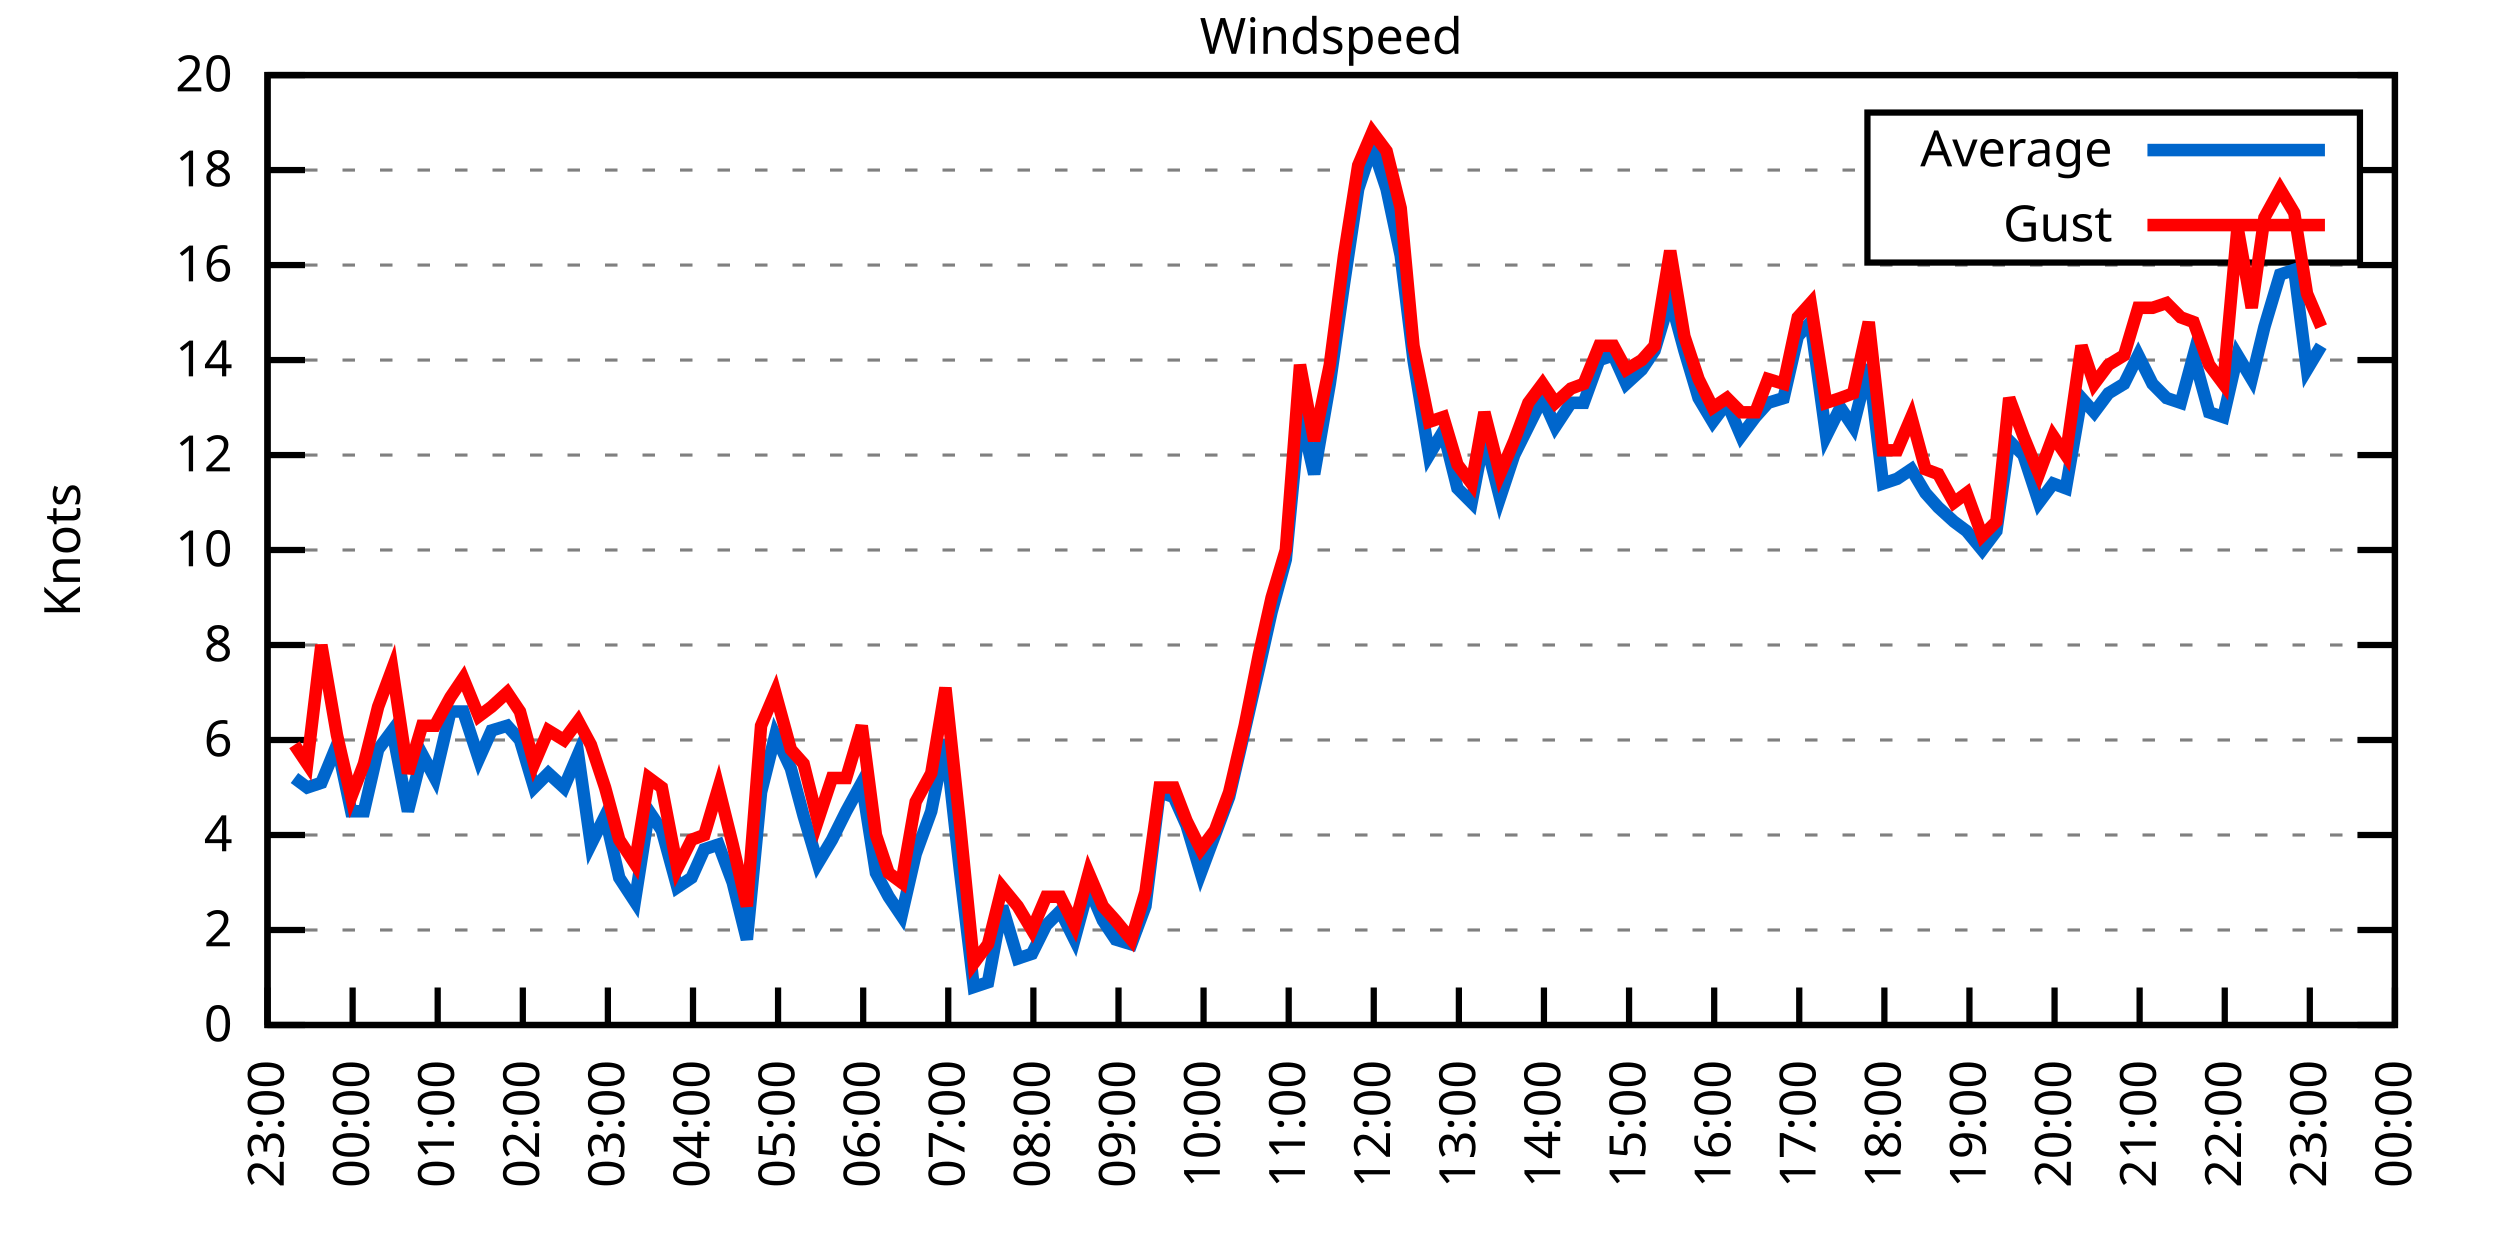
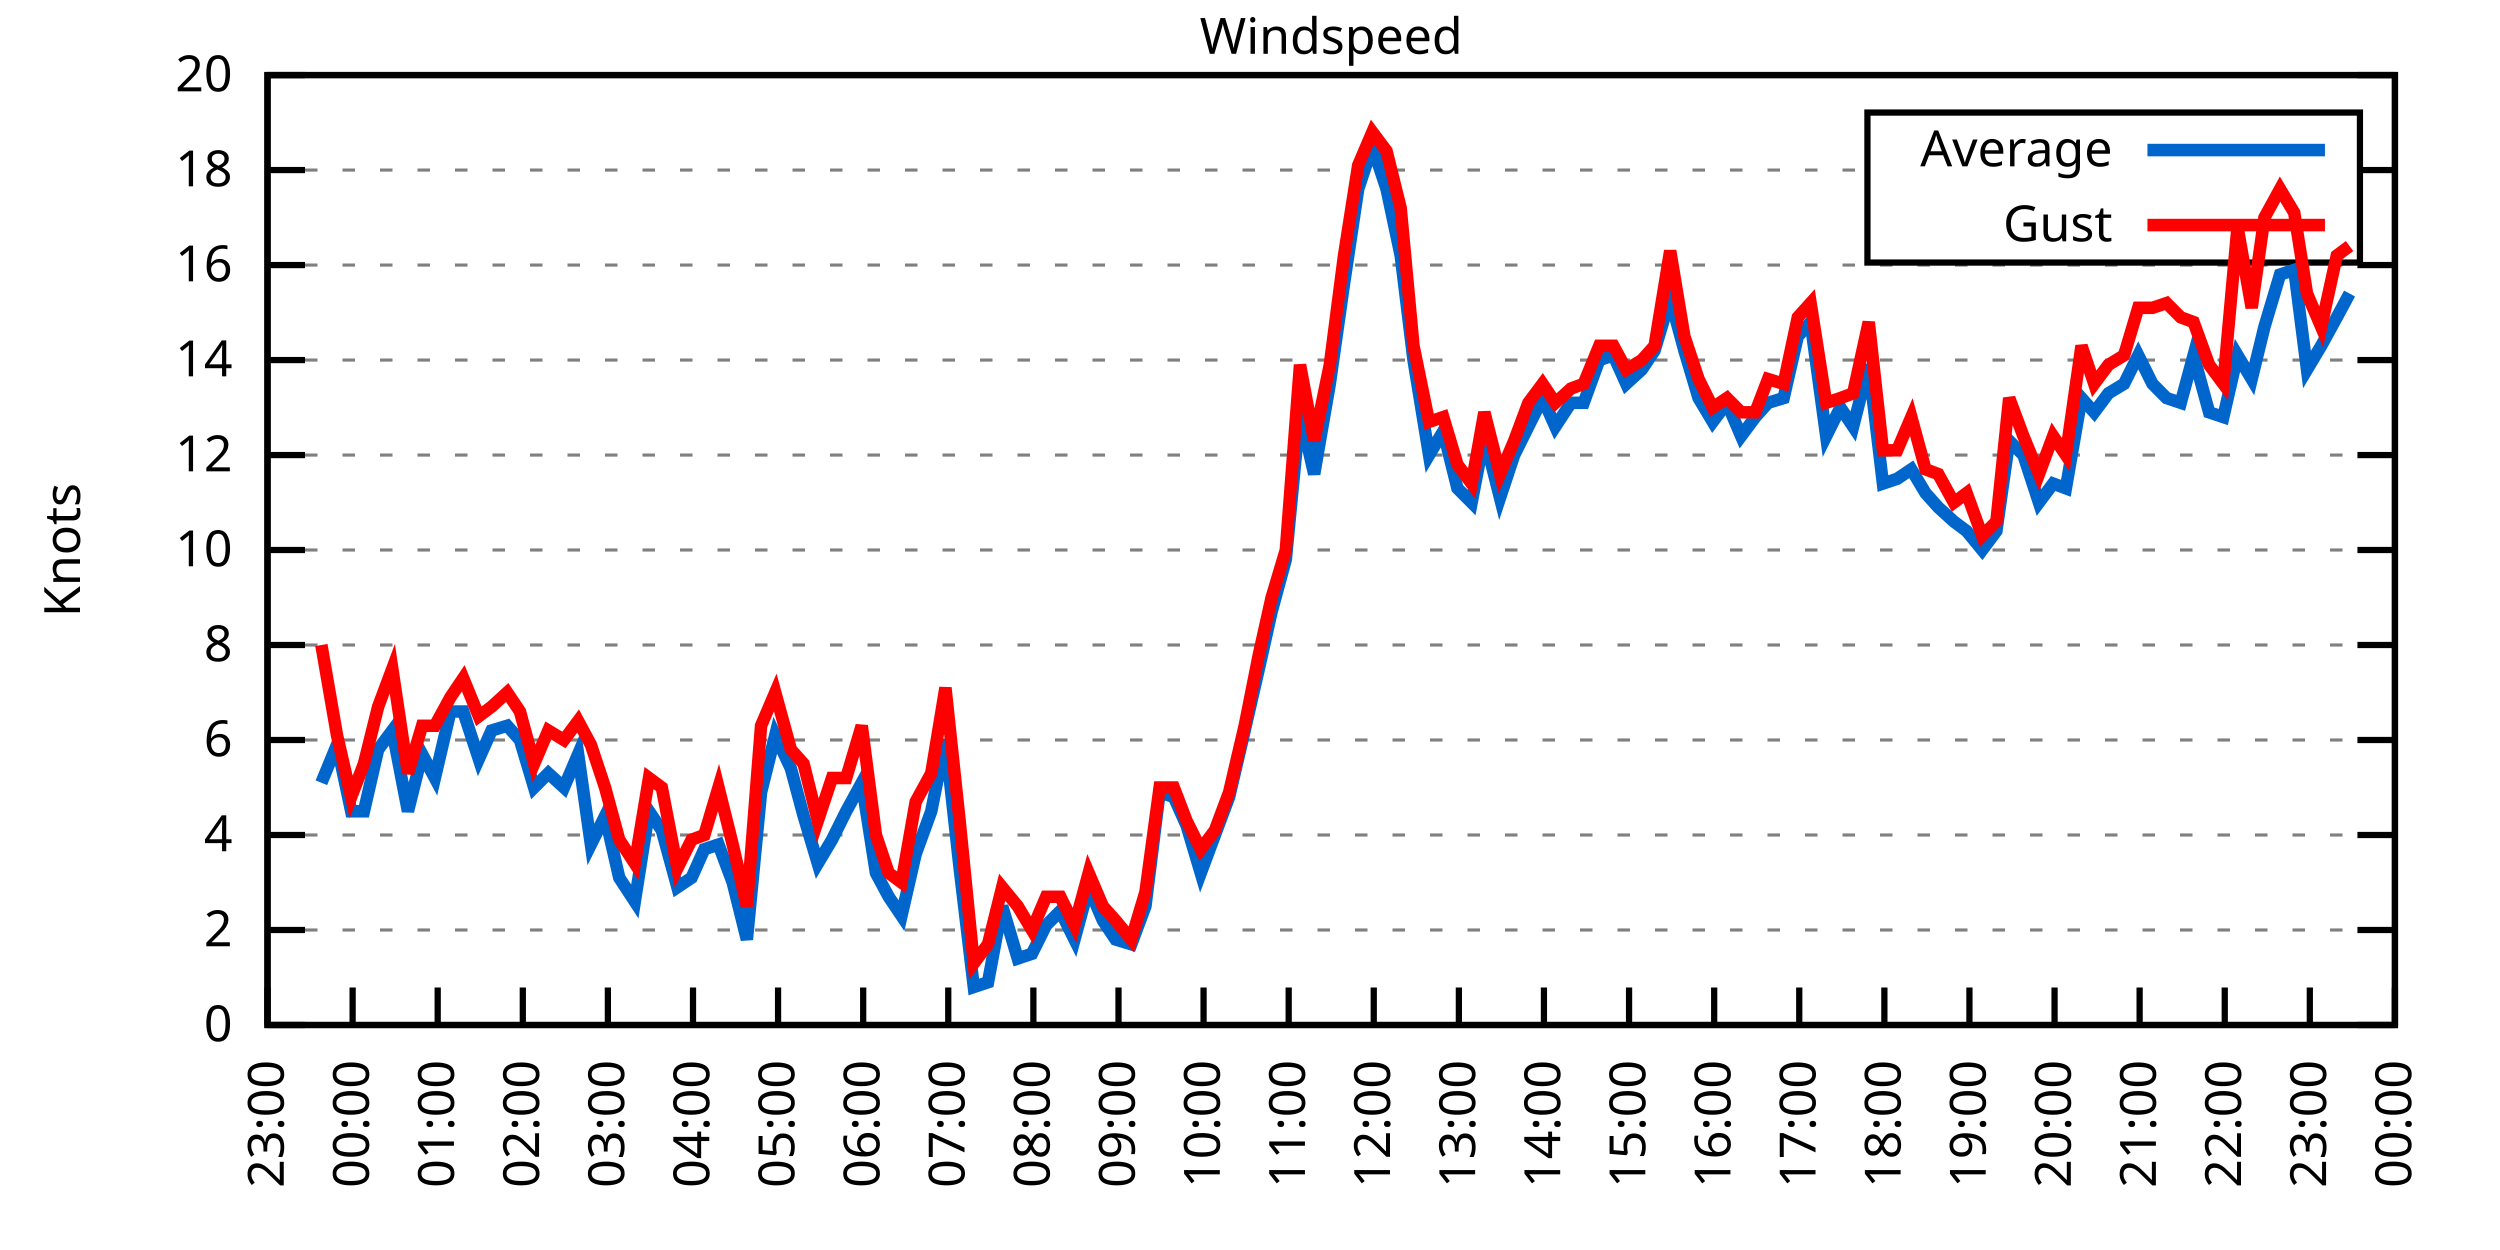
<svg xmlns="http://www.w3.org/2000/svg" xmlns:xlink="http://www.w3.org/1999/xlink" width="400" height="200" viewBox="0 0 400 200">
  <g id="gnuplot_canvas">
    <rect x="0" y="0" width="400" height="200" fill="none" />
    <defs>
      <circle id="gpDot" r="0.5" stroke-width="0.5" stroke="currentColor" />
      <path id="gpPt0" stroke-width="0.333" stroke="currentColor" d="M-1,0 h2 M0,-1 v2" />
      <path id="gpPt1" stroke-width="0.333" stroke="currentColor" d="M-1,-1 L1,1 M1,-1 L-1,1" />
      <path id="gpPt2" stroke-width="0.333" stroke="currentColor" d="M-1,0 L1,0 M0,-1 L0,1 M-1,-1 L1,1 M-1,1 L1,-1" />
      <rect id="gpPt3" stroke-width="0.333" stroke="currentColor" x="-1" y="-1" width="2" height="2" />
      <rect id="gpPt4" stroke-width="0.333" stroke="currentColor" fill="currentColor" x="-1" y="-1" width="2" height="2" />
      <circle id="gpPt5" stroke-width="0.333" stroke="currentColor" cx="0" cy="0" r="1" />
      <use xlink:href="#gpPt5" id="gpPt6" fill="currentColor" stroke="none" />
      <path id="gpPt7" stroke-width="0.333" stroke="currentColor" d="M0,-1.33 L-1.33,0.67 L1.33,0.67 z" />
      <use xlink:href="#gpPt7" id="gpPt8" fill="currentColor" stroke="none" />
      <use xlink:href="#gpPt7" id="gpPt9" stroke="currentColor" transform="rotate(180)" />
      <use xlink:href="#gpPt9" id="gpPt10" fill="currentColor" stroke="none" />
      <use xlink:href="#gpPt3" id="gpPt11" stroke="currentColor" transform="rotate(45)" />
      <use xlink:href="#gpPt11" id="gpPt12" fill="currentColor" stroke="none" />
      <path id="gpPt13" stroke-width="0.333" stroke="currentColor" d="M0,1.330 L1.265,0.411 L0.782,-1.067 L-0.782,-1.076 L-1.265,0.411 z" />
      <use xlink:href="#gpPt13" id="gpPt14" fill="currentColor" stroke="none" />
      <filter id="textbox" filterUnits="objectBoundingBox" x="0" y="0" height="1" width="1">
        <feFlood flood-color="white" flood-opacity="1" result="bgnd" />
        <feComposite in="SourceGraphic" in2="bgnd" operator="atop" />
      </filter>
      <filter id="greybox" filterUnits="objectBoundingBox" x="0" y="0" height="1" width="1">
        <feFlood flood-color="lightgrey" flood-opacity="1" result="grey" />
        <feComposite in="SourceGraphic" in2="grey" operator="atop" />
      </filter>
    </defs>
    <g fill="none" color="white" stroke="currentColor" stroke-width="1.00" stroke-linecap="butt" stroke-linejoin="miter">
</g>
    <g fill="none" color="black" stroke="currentColor" stroke-width="1.00" stroke-linecap="butt" stroke-linejoin="miter">
      <g stroke="none" shape-rendering="crispEdges">
        <polygon fill="rgb(255, 255, 255)" points="42.80,164.00 383.18,164.00 383.18,12.02 42.80,12.02 " />
      </g>
    </g>
    <g fill="none" color="black" stroke="currentColor" stroke-width="1.00" stroke-linecap="butt" stroke-linejoin="miter">
</g>
    <g fill="none" color="black" stroke="black" stroke-width="0.50" stroke-linecap="butt" stroke-linejoin="miter">
</g>
    <g fill="none" color="gray" stroke="currentColor" stroke-width="0.50" stroke-linecap="butt" stroke-linejoin="miter">
      <path stroke="gray" stroke-dasharray="2,4" class="gridline" d="M42.80,164.00 L383.19,164.00  " />
    </g>
    <g fill="none" color="gray" stroke="gray" stroke-width="1.00" stroke-linecap="butt" stroke-linejoin="miter">
</g>
    <g fill="none" color="black" stroke="currentColor" stroke-width="1.00" stroke-linecap="butt" stroke-linejoin="miter">
      <path stroke="black" d="M42.80,164.00 L48.80,164.00 M383.19,164.00 L377.19,164.00  " />
      <g transform="translate(37.20,166.60)" stroke="none" fill="black" font-family="Sans" font-size="8.00" text-anchor="end">
        <text>
          <tspan font-family="Sans"> 0</tspan>
        </text>
      </g>
    </g>
    <g fill="none" color="black" stroke="currentColor" stroke-width="1.00" stroke-linecap="butt" stroke-linejoin="miter">
</g>
    <g fill="none" color="black" stroke="black" stroke-width="0.50" stroke-linecap="butt" stroke-linejoin="miter">
</g>
    <g fill="none" color="gray" stroke="currentColor" stroke-width="0.50" stroke-linecap="butt" stroke-linejoin="miter">
      <path stroke="gray" stroke-dasharray="2,4" class="gridline" d="M42.80,148.80 L383.19,148.80  " />
    </g>
    <g fill="none" color="gray" stroke="gray" stroke-width="1.00" stroke-linecap="butt" stroke-linejoin="miter">
</g>
    <g fill="none" color="black" stroke="currentColor" stroke-width="1.00" stroke-linecap="butt" stroke-linejoin="miter">
      <path stroke="black" d="M42.80,148.80 L48.80,148.80 M383.19,148.80 L377.19,148.80  " />
      <g transform="translate(37.20,151.40)" stroke="none" fill="black" font-family="Sans" font-size="8.00" text-anchor="end">
        <text>
          <tspan font-family="Sans"> 2</tspan>
        </text>
      </g>
    </g>
    <g fill="none" color="black" stroke="currentColor" stroke-width="1.00" stroke-linecap="butt" stroke-linejoin="miter">
</g>
    <g fill="none" color="black" stroke="black" stroke-width="0.50" stroke-linecap="butt" stroke-linejoin="miter">
</g>
    <g fill="none" color="gray" stroke="currentColor" stroke-width="0.50" stroke-linecap="butt" stroke-linejoin="miter">
      <path stroke="gray" stroke-dasharray="2,4" class="gridline" d="M42.80,133.60 L383.19,133.60  " />
    </g>
    <g fill="none" color="gray" stroke="gray" stroke-width="1.00" stroke-linecap="butt" stroke-linejoin="miter">
</g>
    <g fill="none" color="black" stroke="currentColor" stroke-width="1.00" stroke-linecap="butt" stroke-linejoin="miter">
      <path stroke="black" d="M42.80,133.60 L48.80,133.60 M383.19,133.60 L377.19,133.60  " />
      <g transform="translate(37.20,136.20)" stroke="none" fill="black" font-family="Sans" font-size="8.00" text-anchor="end">
        <text>
          <tspan font-family="Sans"> 4</tspan>
        </text>
      </g>
    </g>
    <g fill="none" color="black" stroke="currentColor" stroke-width="1.00" stroke-linecap="butt" stroke-linejoin="miter">
</g>
    <g fill="none" color="black" stroke="black" stroke-width="0.50" stroke-linecap="butt" stroke-linejoin="miter">
</g>
    <g fill="none" color="gray" stroke="currentColor" stroke-width="0.50" stroke-linecap="butt" stroke-linejoin="miter">
      <path stroke="gray" stroke-dasharray="2,4" class="gridline" d="M42.80,118.40 L383.19,118.40  " />
    </g>
    <g fill="none" color="gray" stroke="gray" stroke-width="1.00" stroke-linecap="butt" stroke-linejoin="miter">
</g>
    <g fill="none" color="black" stroke="currentColor" stroke-width="1.00" stroke-linecap="butt" stroke-linejoin="miter">
      <path stroke="black" d="M42.80,118.40 L48.80,118.40 M383.19,118.40 L377.19,118.40  " />
      <g transform="translate(37.20,121.00)" stroke="none" fill="black" font-family="Sans" font-size="8.00" text-anchor="end">
        <text>
          <tspan font-family="Sans"> 6</tspan>
        </text>
      </g>
    </g>
    <g fill="none" color="black" stroke="currentColor" stroke-width="1.00" stroke-linecap="butt" stroke-linejoin="miter">
</g>
    <g fill="none" color="black" stroke="black" stroke-width="0.50" stroke-linecap="butt" stroke-linejoin="miter">
</g>
    <g fill="none" color="gray" stroke="currentColor" stroke-width="0.50" stroke-linecap="butt" stroke-linejoin="miter">
      <path stroke="gray" stroke-dasharray="2,4" class="gridline" d="M42.80,103.20 L383.19,103.20  " />
    </g>
    <g fill="none" color="gray" stroke="gray" stroke-width="1.00" stroke-linecap="butt" stroke-linejoin="miter">
</g>
    <g fill="none" color="black" stroke="currentColor" stroke-width="1.00" stroke-linecap="butt" stroke-linejoin="miter">
      <path stroke="black" d="M42.80,103.20 L48.80,103.20 M383.19,103.20 L377.19,103.20  " />
      <g transform="translate(37.20,105.80)" stroke="none" fill="black" font-family="Sans" font-size="8.00" text-anchor="end">
        <text>
          <tspan font-family="Sans"> 8</tspan>
        </text>
      </g>
    </g>
    <g fill="none" color="black" stroke="currentColor" stroke-width="1.00" stroke-linecap="butt" stroke-linejoin="miter">
</g>
    <g fill="none" color="black" stroke="black" stroke-width="0.50" stroke-linecap="butt" stroke-linejoin="miter">
</g>
    <g fill="none" color="gray" stroke="currentColor" stroke-width="0.50" stroke-linecap="butt" stroke-linejoin="miter">
      <path stroke="gray" stroke-dasharray="2,4" class="gridline" d="M42.80,88.00 L383.19,88.00  " />
    </g>
    <g fill="none" color="gray" stroke="gray" stroke-width="1.00" stroke-linecap="butt" stroke-linejoin="miter">
</g>
    <g fill="none" color="black" stroke="currentColor" stroke-width="1.00" stroke-linecap="butt" stroke-linejoin="miter">
      <path stroke="black" d="M42.80,88.00 L48.80,88.00 M383.19,88.00 L377.19,88.00  " />
      <g transform="translate(37.20,90.60)" stroke="none" fill="black" font-family="Sans" font-size="8.00" text-anchor="end">
        <text>
          <tspan font-family="Sans"> 10</tspan>
        </text>
      </g>
    </g>
    <g fill="none" color="black" stroke="currentColor" stroke-width="1.00" stroke-linecap="butt" stroke-linejoin="miter">
</g>
    <g fill="none" color="black" stroke="black" stroke-width="0.50" stroke-linecap="butt" stroke-linejoin="miter">
</g>
    <g fill="none" color="gray" stroke="currentColor" stroke-width="0.50" stroke-linecap="butt" stroke-linejoin="miter">
      <path stroke="gray" stroke-dasharray="2,4" class="gridline" d="M42.80,72.81 L383.19,72.81  " />
    </g>
    <g fill="none" color="gray" stroke="gray" stroke-width="1.00" stroke-linecap="butt" stroke-linejoin="miter">
</g>
    <g fill="none" color="black" stroke="currentColor" stroke-width="1.00" stroke-linecap="butt" stroke-linejoin="miter">
      <path stroke="black" d="M42.80,72.81 L48.80,72.81 M383.19,72.81 L377.19,72.81  " />
      <g transform="translate(37.20,75.41)" stroke="none" fill="black" font-family="Sans" font-size="8.00" text-anchor="end">
        <text>
          <tspan font-family="Sans"> 12</tspan>
        </text>
      </g>
    </g>
    <g fill="none" color="black" stroke="currentColor" stroke-width="1.00" stroke-linecap="butt" stroke-linejoin="miter">
</g>
    <g fill="none" color="black" stroke="black" stroke-width="0.50" stroke-linecap="butt" stroke-linejoin="miter">
</g>
    <g fill="none" color="gray" stroke="currentColor" stroke-width="0.50" stroke-linecap="butt" stroke-linejoin="miter">
      <path stroke="gray" stroke-dasharray="2,4" class="gridline" d="M42.80,57.61 L383.19,57.61  " />
    </g>
    <g fill="none" color="gray" stroke="gray" stroke-width="1.00" stroke-linecap="butt" stroke-linejoin="miter">
</g>
    <g fill="none" color="black" stroke="currentColor" stroke-width="1.00" stroke-linecap="butt" stroke-linejoin="miter">
      <path stroke="black" d="M42.80,57.61 L48.80,57.61 M383.19,57.61 L377.19,57.61  " />
      <g transform="translate(37.20,60.21)" stroke="none" fill="black" font-family="Sans" font-size="8.00" text-anchor="end">
        <text>
          <tspan font-family="Sans"> 14</tspan>
        </text>
      </g>
    </g>
    <g fill="none" color="black" stroke="currentColor" stroke-width="1.00" stroke-linecap="butt" stroke-linejoin="miter">
</g>
    <g fill="none" color="black" stroke="black" stroke-width="0.50" stroke-linecap="butt" stroke-linejoin="miter">
</g>
    <g fill="none" color="gray" stroke="currentColor" stroke-width="0.50" stroke-linecap="butt" stroke-linejoin="miter">
      <path stroke="gray" stroke-dasharray="2,4" class="gridline" d="M42.80,42.41 L383.19,42.41  " />
    </g>
    <g fill="none" color="gray" stroke="gray" stroke-width="1.00" stroke-linecap="butt" stroke-linejoin="miter">
</g>
    <g fill="none" color="black" stroke="currentColor" stroke-width="1.00" stroke-linecap="butt" stroke-linejoin="miter">
      <path stroke="black" d="M42.80,42.41 L48.80,42.41 M383.19,42.41 L377.19,42.41  " />
      <g transform="translate(37.20,45.01)" stroke="none" fill="black" font-family="Sans" font-size="8.00" text-anchor="end">
        <text>
          <tspan font-family="Sans"> 16</tspan>
        </text>
      </g>
    </g>
    <g fill="none" color="black" stroke="currentColor" stroke-width="1.00" stroke-linecap="butt" stroke-linejoin="miter">
</g>
    <g fill="none" color="black" stroke="black" stroke-width="0.50" stroke-linecap="butt" stroke-linejoin="miter">
</g>
    <g fill="none" color="gray" stroke="currentColor" stroke-width="0.50" stroke-linecap="butt" stroke-linejoin="miter">
      <path stroke="gray" stroke-dasharray="2,4" class="gridline" d="M42.80,27.21 L298.79,27.21 M377.59,27.21 L383.19,27.21  " />
    </g>
    <g fill="none" color="gray" stroke="gray" stroke-width="1.00" stroke-linecap="butt" stroke-linejoin="miter">
</g>
    <g fill="none" color="black" stroke="currentColor" stroke-width="1.00" stroke-linecap="butt" stroke-linejoin="miter">
      <path stroke="black" d="M42.80,27.21 L48.80,27.21 M383.19,27.21 L377.19,27.21  " />
      <g transform="translate(37.20,29.81)" stroke="none" fill="black" font-family="Sans" font-size="8.00" text-anchor="end">
        <text>
          <tspan font-family="Sans"> 18</tspan>
        </text>
      </g>
    </g>
    <g fill="none" color="black" stroke="currentColor" stroke-width="1.00" stroke-linecap="butt" stroke-linejoin="miter">
</g>
    <g fill="none" color="black" stroke="black" stroke-width="0.50" stroke-linecap="butt" stroke-linejoin="miter">
</g>
    <g fill="none" color="gray" stroke="currentColor" stroke-width="0.50" stroke-linecap="butt" stroke-linejoin="miter">
      <path stroke="gray" stroke-dasharray="2,4" class="gridline" d="M42.80,12.01 L383.19,12.01  " />
    </g>
    <g fill="none" color="gray" stroke="gray" stroke-width="1.00" stroke-linecap="butt" stroke-linejoin="miter">
</g>
    <g fill="none" color="black" stroke="currentColor" stroke-width="1.00" stroke-linecap="butt" stroke-linejoin="miter">
      <path stroke="black" d="M42.80,12.01 L48.80,12.01 M383.19,12.01 L377.19,12.01  " />
      <g transform="translate(37.20,14.61)" stroke="none" fill="black" font-family="Sans" font-size="8.00" text-anchor="end">
        <text>
          <tspan font-family="Sans"> 20</tspan>
        </text>
      </g>
    </g>
    <g fill="none" color="black" stroke="currentColor" stroke-width="1.00" stroke-linecap="butt" stroke-linejoin="miter">
      <path stroke="black" d="M42.80,164.00 L42.80,158.00  " />
      <g transform="translate(45.40,169.60) rotate(270.00)" stroke="none" fill="black" font-family="Sans" font-size="8.00" text-anchor="end">
        <text>
          <tspan font-family="Sans">23:00</tspan>
        </text>
      </g>
    </g>
    <g fill="none" color="black" stroke="currentColor" stroke-width="1.00" stroke-linecap="butt" stroke-linejoin="miter">
      <path stroke="black" d="M56.42,164.00 L56.42,158.00  " />
      <g transform="translate(59.02,169.60) rotate(270.00)" stroke="none" fill="black" font-family="Sans" font-size="8.00" text-anchor="end">
        <text>
          <tspan font-family="Sans">00:00</tspan>
        </text>
      </g>
    </g>
    <g fill="none" color="black" stroke="currentColor" stroke-width="1.00" stroke-linecap="butt" stroke-linejoin="miter">
      <path stroke="black" d="M70.03,164.00 L70.03,158.00  " />
      <g transform="translate(72.63,169.60) rotate(270.00)" stroke="none" fill="black" font-family="Sans" font-size="8.00" text-anchor="end">
        <text>
          <tspan font-family="Sans">01:00</tspan>
        </text>
      </g>
    </g>
    <g fill="none" color="black" stroke="currentColor" stroke-width="1.00" stroke-linecap="butt" stroke-linejoin="miter">
      <path stroke="black" d="M83.65,164.00 L83.65,158.00  " />
      <g transform="translate(86.25,169.60) rotate(270.00)" stroke="none" fill="black" font-family="Sans" font-size="8.00" text-anchor="end">
        <text>
          <tspan font-family="Sans">02:00</tspan>
        </text>
      </g>
    </g>
    <g fill="none" color="black" stroke="currentColor" stroke-width="1.00" stroke-linecap="butt" stroke-linejoin="miter">
      <path stroke="black" d="M97.26,164.00 L97.26,158.00  " />
      <g transform="translate(99.86,169.60) rotate(270.00)" stroke="none" fill="black" font-family="Sans" font-size="8.00" text-anchor="end">
        <text>
          <tspan font-family="Sans">03:00</tspan>
        </text>
      </g>
    </g>
    <g fill="none" color="black" stroke="currentColor" stroke-width="1.00" stroke-linecap="butt" stroke-linejoin="miter">
      <path stroke="black" d="M110.88,164.00 L110.88,158.00  " />
      <g transform="translate(113.48,169.60) rotate(270.00)" stroke="none" fill="black" font-family="Sans" font-size="8.00" text-anchor="end">
        <text>
          <tspan font-family="Sans">04:00</tspan>
        </text>
      </g>
    </g>
    <g fill="none" color="black" stroke="currentColor" stroke-width="1.00" stroke-linecap="butt" stroke-linejoin="miter">
      <path stroke="black" d="M124.49,164.00 L124.49,158.00  " />
      <g transform="translate(127.09,169.60) rotate(270.00)" stroke="none" fill="black" font-family="Sans" font-size="8.00" text-anchor="end">
        <text>
          <tspan font-family="Sans">05:00</tspan>
        </text>
      </g>
    </g>
    <g fill="none" color="black" stroke="currentColor" stroke-width="1.00" stroke-linecap="butt" stroke-linejoin="miter">
      <path stroke="black" d="M138.11,164.00 L138.11,158.00  " />
      <g transform="translate(140.71,169.60) rotate(270.00)" stroke="none" fill="black" font-family="Sans" font-size="8.00" text-anchor="end">
        <text>
          <tspan font-family="Sans">06:00</tspan>
        </text>
      </g>
    </g>
    <g fill="none" color="black" stroke="currentColor" stroke-width="1.00" stroke-linecap="butt" stroke-linejoin="miter">
      <path stroke="black" d="M151.72,164.00 L151.72,158.00  " />
      <g transform="translate(154.32,169.60) rotate(270.00)" stroke="none" fill="black" font-family="Sans" font-size="8.00" text-anchor="end">
        <text>
          <tspan font-family="Sans">07:00</tspan>
        </text>
      </g>
    </g>
    <g fill="none" color="black" stroke="currentColor" stroke-width="1.00" stroke-linecap="butt" stroke-linejoin="miter">
      <path stroke="black" d="M165.34,164.00 L165.34,158.00  " />
      <g transform="translate(167.94,169.60) rotate(270.00)" stroke="none" fill="black" font-family="Sans" font-size="8.00" text-anchor="end">
        <text>
          <tspan font-family="Sans">08:00</tspan>
        </text>
      </g>
    </g>
    <g fill="none" color="black" stroke="currentColor" stroke-width="1.00" stroke-linecap="butt" stroke-linejoin="miter">
      <path stroke="black" d="M178.96,164.00 L178.96,158.00  " />
      <g transform="translate(181.56,169.60) rotate(270.00)" stroke="none" fill="black" font-family="Sans" font-size="8.00" text-anchor="end">
        <text>
          <tspan font-family="Sans">09:00</tspan>
        </text>
      </g>
    </g>
    <g fill="none" color="black" stroke="currentColor" stroke-width="1.00" stroke-linecap="butt" stroke-linejoin="miter">
      <path stroke="black" d="M192.57,164.00 L192.57,158.00  " />
      <g transform="translate(195.17,169.60) rotate(270.00)" stroke="none" fill="black" font-family="Sans" font-size="8.00" text-anchor="end">
        <text>
          <tspan font-family="Sans">10:00</tspan>
        </text>
      </g>
    </g>
    <g fill="none" color="black" stroke="currentColor" stroke-width="1.00" stroke-linecap="butt" stroke-linejoin="miter">
      <path stroke="black" d="M206.19,164.00 L206.19,158.00  " />
      <g transform="translate(208.79,169.60) rotate(270.00)" stroke="none" fill="black" font-family="Sans" font-size="8.00" text-anchor="end">
        <text>
          <tspan font-family="Sans">11:00</tspan>
        </text>
      </g>
    </g>
    <g fill="none" color="black" stroke="currentColor" stroke-width="1.00" stroke-linecap="butt" stroke-linejoin="miter">
      <path stroke="black" d="M219.80,164.00 L219.80,158.00  " />
      <g transform="translate(222.40,169.60) rotate(270.00)" stroke="none" fill="black" font-family="Sans" font-size="8.00" text-anchor="end">
        <text>
          <tspan font-family="Sans">12:00</tspan>
        </text>
      </g>
    </g>
    <g fill="none" color="black" stroke="currentColor" stroke-width="1.00" stroke-linecap="butt" stroke-linejoin="miter">
      <path stroke="black" d="M233.42,164.00 L233.42,158.00  " />
      <g transform="translate(236.02,169.60) rotate(270.00)" stroke="none" fill="black" font-family="Sans" font-size="8.00" text-anchor="end">
        <text>
          <tspan font-family="Sans">13:00</tspan>
        </text>
      </g>
    </g>
    <g fill="none" color="black" stroke="currentColor" stroke-width="1.00" stroke-linecap="butt" stroke-linejoin="miter">
      <path stroke="black" d="M247.03,164.00 L247.03,158.00  " />
      <g transform="translate(249.63,169.60) rotate(270.00)" stroke="none" fill="black" font-family="Sans" font-size="8.00" text-anchor="end">
        <text>
          <tspan font-family="Sans">14:00</tspan>
        </text>
      </g>
    </g>
    <g fill="none" color="black" stroke="currentColor" stroke-width="1.00" stroke-linecap="butt" stroke-linejoin="miter">
      <path stroke="black" d="M260.65,164.00 L260.65,158.00  " />
      <g transform="translate(263.25,169.60) rotate(270.00)" stroke="none" fill="black" font-family="Sans" font-size="8.00" text-anchor="end">
        <text>
          <tspan font-family="Sans">15:00</tspan>
        </text>
      </g>
    </g>
    <g fill="none" color="black" stroke="currentColor" stroke-width="1.00" stroke-linecap="butt" stroke-linejoin="miter">
      <path stroke="black" d="M274.27,164.00 L274.27,158.00  " />
      <g transform="translate(276.87,169.60) rotate(270.00)" stroke="none" fill="black" font-family="Sans" font-size="8.00" text-anchor="end">
        <text>
          <tspan font-family="Sans">16:00</tspan>
        </text>
      </g>
    </g>
    <g fill="none" color="black" stroke="currentColor" stroke-width="1.00" stroke-linecap="butt" stroke-linejoin="miter">
      <path stroke="black" d="M287.88,164.00 L287.88,158.00  " />
      <g transform="translate(290.48,169.60) rotate(270.00)" stroke="none" fill="black" font-family="Sans" font-size="8.00" text-anchor="end">
        <text>
          <tspan font-family="Sans">17:00</tspan>
        </text>
      </g>
    </g>
    <g fill="none" color="black" stroke="currentColor" stroke-width="1.00" stroke-linecap="butt" stroke-linejoin="miter">
      <path stroke="black" d="M301.50,164.00 L301.50,158.00  " />
      <g transform="translate(304.10,169.60) rotate(270.00)" stroke="none" fill="black" font-family="Sans" font-size="8.00" text-anchor="end">
        <text>
          <tspan font-family="Sans">18:00</tspan>
        </text>
      </g>
    </g>
    <g fill="none" color="black" stroke="currentColor" stroke-width="1.00" stroke-linecap="butt" stroke-linejoin="miter">
      <path stroke="black" d="M315.11,164.00 L315.11,158.00  " />
      <g transform="translate(317.71,169.60) rotate(270.00)" stroke="none" fill="black" font-family="Sans" font-size="8.00" text-anchor="end">
        <text>
          <tspan font-family="Sans">19:00</tspan>
        </text>
      </g>
    </g>
    <g fill="none" color="black" stroke="currentColor" stroke-width="1.00" stroke-linecap="butt" stroke-linejoin="miter">
      <path stroke="black" d="M328.73,164.00 L328.73,158.00  " />
      <g transform="translate(331.33,169.60) rotate(270.00)" stroke="none" fill="black" font-family="Sans" font-size="8.00" text-anchor="end">
        <text>
          <tspan font-family="Sans">20:00</tspan>
        </text>
      </g>
    </g>
    <g fill="none" color="black" stroke="currentColor" stroke-width="1.00" stroke-linecap="butt" stroke-linejoin="miter">
      <path stroke="black" d="M342.34,164.00 L342.34,158.00  " />
      <g transform="translate(344.94,169.60) rotate(270.00)" stroke="none" fill="black" font-family="Sans" font-size="8.00" text-anchor="end">
        <text>
          <tspan font-family="Sans">21:00</tspan>
        </text>
      </g>
    </g>
    <g fill="none" color="black" stroke="currentColor" stroke-width="1.00" stroke-linecap="butt" stroke-linejoin="miter">
      <path stroke="black" d="M355.96,164.00 L355.96,158.00  " />
      <g transform="translate(358.56,169.60) rotate(270.00)" stroke="none" fill="black" font-family="Sans" font-size="8.00" text-anchor="end">
        <text>
          <tspan font-family="Sans">22:00</tspan>
        </text>
      </g>
    </g>
    <g fill="none" color="black" stroke="currentColor" stroke-width="1.00" stroke-linecap="butt" stroke-linejoin="miter">
      <path stroke="black" d="M369.57,164.00 L369.57,158.00  " />
      <g transform="translate(372.17,169.60) rotate(270.00)" stroke="none" fill="black" font-family="Sans" font-size="8.00" text-anchor="end">
        <text>
          <tspan font-family="Sans">23:00</tspan>
        </text>
      </g>
    </g>
    <g fill="none" color="black" stroke="currentColor" stroke-width="1.00" stroke-linecap="butt" stroke-linejoin="miter">
      <path stroke="black" d="M383.19,164.00 L383.19,158.00  " />
      <g transform="translate(385.79,169.60) rotate(270.00)" stroke="none" fill="black" font-family="Sans" font-size="8.00" text-anchor="end">
        <text>
          <tspan font-family="Sans">00:00</tspan>
        </text>
      </g>
    </g>
    <g fill="none" color="black" stroke="currentColor" stroke-width="1.00" stroke-linecap="butt" stroke-linejoin="miter">
</g>
    <g fill="none" color="black" stroke="currentColor" stroke-width="1.00" stroke-linecap="butt" stroke-linejoin="miter">
      <path stroke="black" d="M42.80,12.01 L42.80,164.00 L383.19,164.00 L383.19,12.01 L42.80,12.01 Z  " />
    </g>
    <g fill="none" color="black" stroke="currentColor" stroke-width="1.00" stroke-linecap="butt" stroke-linejoin="miter">
</g>
    <g fill="none" color="black" stroke="currentColor" stroke-width="1.00" stroke-linecap="butt" stroke-linejoin="miter">
      <path stroke="black" d="M298.79,42.01 L298.79,18.01 L377.59,18.01 L377.59,42.01 L298.79,42.01 Z  " />
    </g>
    <g id="Windspeed_plot_1">
      <g fill="none" color="white" stroke="black" stroke-width="2.00" stroke-linecap="butt" stroke-linejoin="miter">
</g>
      <g fill="none" color="black" stroke="currentColor" stroke-width="2.00" stroke-linecap="butt" stroke-linejoin="miter">
        <g transform="translate(337.99,26.61)" stroke="none" fill="black" font-family="Sans" font-size="8.00" text-anchor="end">
          <text>
            <tspan font-family="Sans">Average</tspan>
          </text>
        </g>
      </g>
      <g fill="none" color="black" stroke="currentColor" stroke-width="2.00" stroke-linecap="butt" stroke-linejoin="miter">
-         <path stroke="rgb(  0, 102, 204)" d="M343.59,24.01 L371.99,24.01 M47.11,124.48 L49.15,126.00 L51.42,125.24 L53.92,119.16 L56.19,129.80 L58.23,129.80   L60.50,119.92 L62.77,116.88 L65.27,129.80 L67.54,120.68 L69.58,124.48 L72.07,113.84 L74.12,113.84 L76.61,121.44   L78.65,116.88 L81.15,116.12 L83.19,118.40 L85.46,126.00 L87.73,123.72 L90.23,126.00 L92.50,120.68 L94.54,135.12   L96.81,130.56 L99.08,140.44 L101.57,144.24 L103.84,129.80 L105.89,132.84 L108.38,141.96 L110.65,140.44 L112.69,135.88   L114.96,135.12 L117.23,141.20 L119.50,150.32 L121.77,126.76 L124.04,117.64 L126.54,122.96 L128.58,130.56 L130.85,138.16   L133.12,134.36 L135.39,129.80 L137.88,125.24 L140.15,139.68 L142.19,143.48 L144.24,146.52 L146.51,136.64 L149.00,129.80   L151.27,118.40 L153.54,138.92 L155.81,157.92 L158.08,157.16 L160.35,145.00 L162.84,153.36 L165.11,152.60 L167.38,148.04   L169.65,145.76 L171.92,150.32 L174.19,141.96 L176.46,147.28 L178.50,150.32 L181.00,151.08 L183.27,145.00 L185.54,126.76   L187.81,127.52 L189.85,132.08 L192.12,139.68 L194.39,133.60 L196.66,127.52 L199.15,116.88 L201.42,107.00 L203.46,97.88   L205.73,89.52 L208.00,65.97 L210.27,75.85 L212.77,61.41 L215.04,45.45 L217.31,30.25 L219.58,23.41 L221.85,30.25   L224.11,40.89 L226.16,57.61 L228.65,72.81 L230.92,69.01 L233.19,78.13 L235.46,80.41 L237.50,69.77 L240.00,79.65   L242.27,72.81 L244.54,68.25 L246.81,63.69 L248.85,68.25 L251.35,64.45 L253.39,64.45 L255.88,57.61 L258.15,56.85   L260.20,61.41 L262.69,59.13 L264.73,56.09 L267.23,47.73 L269.50,56.09 L271.77,63.69 L274.04,67.49 L276.31,64.45   L278.58,69.77 L280.85,66.73 L282.89,64.45 L285.38,63.69 L287.65,53.81 L289.70,51.53 L292.19,69.77 L294.46,65.21   L296.50,68.25 L299.00,58.37 L301.27,77.37 L303.54,76.61 L305.81,75.09 L308.08,78.89 L310.12,81.17 L312.62,83.45   L314.66,84.97 L317.15,88.00 L319.42,84.97 L321.47,70.53 L323.74,72.81 L326.23,80.41 L328.50,77.37 L330.54,78.13   L333.04,63.69 L335.08,65.97 L337.35,62.93 L339.85,61.41 L342.12,56.85 L344.39,61.41 L346.65,63.69 L348.92,64.45   L350.97,56.85 L353.46,65.97 L355.73,66.73 L358.00,56.85 L360.27,60.65 L362.31,52.29 L364.81,43.93 L367.08,43.17   L369.12,59.13 L371.39,55.33  " />
+         <path stroke="rgb(  0, 102, 204)" d="M343.59,24.01 L371.99,24.01 M51.42,125.24 L53.92,119.16 L56.19,129.80 L58.23,129.80 L60.50,119.92 L62.77,116.88   L65.27,129.80 L67.54,120.68 L69.58,124.48 L72.07,113.84 L74.12,113.84 L76.61,121.44 L78.65,116.88 L81.15,116.12   L83.19,118.40 L85.46,126.00 L87.73,123.72 L90.23,126.00 L92.50,120.68 L94.54,135.12 L96.81,130.56 L99.08,140.44   L101.57,144.24 L103.84,129.80 L105.89,132.84 L108.38,141.96 L110.65,140.44 L112.69,135.88 L114.96,135.12 L117.23,141.20   L119.50,150.32 L121.77,126.76 L124.04,117.64 L126.54,122.96 L128.58,130.56 L130.85,138.16 L133.12,134.36 L135.39,129.80   L137.88,125.24 L140.15,139.68 L142.19,143.48 L144.24,146.52 L146.51,136.64 L149.00,129.80 L151.27,118.40 L153.54,138.92   L155.81,157.92 L158.08,157.16 L160.35,145.00 L162.84,153.36 L165.11,152.60 L167.38,148.04 L169.65,145.76 L171.92,150.32   L174.19,141.96 L176.46,147.28 L178.50,150.32 L181.00,151.08 L183.27,145.00 L185.54,126.76 L187.81,127.52 L189.85,132.08   L192.12,139.68 L194.39,133.60 L196.66,127.52 L199.15,116.88 L201.42,107.00 L203.46,97.88 L205.73,89.52 L208.00,65.97   L210.27,75.85 L212.77,61.41 L215.04,45.45 L217.31,30.25 L219.58,23.41 L221.85,30.25 L224.11,40.89 L226.16,57.61   L228.65,72.81 L230.92,69.01 L233.19,78.13 L235.46,80.41 L237.50,69.77 L240.00,79.65 L242.27,72.81 L244.54,68.25   L246.81,63.69 L248.85,68.25 L251.35,64.45 L253.39,64.45 L255.88,57.61 L258.15,56.85 L260.20,61.41 L262.69,59.13   L264.73,56.09 L267.23,47.73 L269.50,56.09 L271.77,63.69 L274.04,67.49 L276.31,64.45 L278.58,69.77 L280.85,66.73   L282.89,64.45 L285.38,63.69 L287.65,53.81 L289.70,51.53 L292.19,69.77 L294.46,65.21 L296.50,68.25 L299.00,58.37   L301.27,77.37 L303.54,76.61 L305.81,75.09 L308.08,78.89 L310.12,81.17 L312.62,83.45 L314.66,84.97 L317.15,88.00   L319.42,84.97 L321.47,70.53 L323.74,72.81 L326.23,80.41 L328.50,77.37 L330.54,78.13 L333.04,63.69 L335.08,65.97   L337.35,62.93 L339.85,61.41 L342.12,56.85 L344.39,61.41 L346.65,63.69 L348.92,64.45 L350.97,56.85 L353.46,65.97   L355.73,66.73 L358.00,56.85 L360.27,60.65 L362.31,52.29 L364.81,43.93 L367.08,43.17 L369.12,59.13 L371.39,55.33   L373.89,50.77 L375.93,46.97  " />
      </g>
    </g>
    <g id="Windspeed_plot_2">
      <g fill="none" color="black" stroke="currentColor" stroke-width="2.00" stroke-linecap="butt" stroke-linejoin="miter">
        <g transform="translate(337.99,38.61)" stroke="none" fill="black" font-family="Sans" font-size="8.00" text-anchor="end">
          <text>
            <tspan font-family="Sans">Gust</tspan>
          </text>
        </g>
      </g>
      <g fill="none" color="black" stroke="currentColor" stroke-width="2.00" stroke-linecap="butt" stroke-linejoin="miter">
-         <path stroke="rgb(255,   0,   0)" d="M343.59,36.01 L371.99,36.01 M47.11,119.16 L49.15,122.20 L51.42,103.20 L53.92,117.64 L56.19,127.52 L58.23,122.20   L60.50,113.08 L62.77,107.00 L65.27,123.72 L67.54,116.12 L69.58,116.12 L72.07,111.56 L74.12,108.52 L76.61,114.60   L78.65,113.08 L81.15,110.80 L83.19,113.84 L85.46,122.20 L87.73,116.88 L90.23,118.40 L92.50,115.36 L94.54,119.16   L96.81,126.00 L99.08,134.36 L101.57,138.16 L103.84,124.48 L105.89,126.00 L108.38,138.92 L110.65,134.36 L112.69,133.60   L114.96,126.00 L117.23,135.12 L119.50,145.00 L121.77,116.12 L124.04,110.80 L126.54,119.92 L128.58,122.20 L130.85,131.32   L133.12,124.48 L135.39,124.48 L137.88,116.12 L140.15,133.60 L142.19,139.68 L144.24,141.20 L146.51,128.28 L149.00,123.72   L151.27,110.04 L153.54,131.32 L155.81,154.12 L158.08,151.08 L160.35,141.96 L162.84,145.00 L165.11,148.80 L167.38,143.48   L169.65,143.48 L171.92,148.04 L174.19,139.68 L176.46,145.00 L178.50,147.28 L181.00,150.32 L183.27,142.72 L185.54,126.00   L187.81,126.00 L189.85,131.32 L192.12,135.88 L194.39,132.84 L196.66,126.76 L199.15,116.12 L201.42,104.72 L203.46,95.60   L205.73,88.00 L208.00,58.37 L210.27,70.53 L212.77,58.37 L215.04,40.89 L217.31,26.45 L219.58,21.13 L221.85,24.17   L224.11,33.29 L226.16,55.33 L228.65,67.49 L230.92,66.73 L233.19,74.33 L235.46,77.37 L237.50,65.97 L240.00,75.85   L242.27,70.53 L244.54,64.45 L246.81,61.41 L248.85,64.45 L251.35,62.17 L253.39,61.41 L255.88,55.33 L258.15,55.33   L260.20,59.13 L262.69,57.61 L264.73,55.33 L267.23,40.13 L269.50,53.81 L271.77,60.65 L274.04,65.21 L276.31,63.69   L278.58,65.97 L280.85,65.97 L282.89,60.65 L285.38,61.41 L287.65,50.77 L289.70,48.49 L292.19,64.45 L294.46,63.69   L296.50,62.93 L299.00,51.53 L301.27,72.05 L303.54,72.05 L305.81,66.73 L308.08,75.09 L310.12,75.85 L312.62,80.41   L314.66,78.89 L317.15,85.73 L319.42,83.45 L321.47,63.69 L323.74,69.77 L326.23,75.85 L328.50,69.77 L330.54,72.81   L333.04,55.33 L335.08,61.41 L337.35,58.37 L339.85,56.85 L342.12,49.25 L344.39,49.25 L346.65,48.49 L348.92,50.77   L350.97,51.53 L353.46,58.37 L355.73,61.41 L358.00,36.33 L360.27,49.25 L362.31,34.81 L364.81,30.25 L367.08,34.05   L369.12,46.97 L371.39,52.29  " />
+         <path stroke="rgb(255,   0,   0)" d="M343.59,36.01 L371.99,36.01 M51.42,103.20 L53.92,117.64 L56.19,127.52 L58.23,122.20 L60.50,113.08 L62.77,107.00   L65.27,123.72 L67.54,116.12 L69.58,116.12 L72.07,111.56 L74.12,108.52 L76.61,114.60 L78.65,113.08 L81.15,110.80   L83.19,113.84 L85.46,122.20 L87.73,116.88 L90.23,118.40 L92.50,115.36 L94.54,119.16 L96.81,126.00 L99.08,134.36   L101.57,138.16 L103.84,124.48 L105.89,126.00 L108.38,138.92 L110.65,134.36 L112.69,133.60 L114.96,126.00 L117.23,135.12   L119.50,145.00 L121.77,116.12 L124.04,110.80 L126.54,119.92 L128.58,122.20 L130.85,131.32 L133.12,124.48 L135.39,124.48   L137.88,116.12 L140.15,133.60 L142.19,139.68 L144.24,141.20 L146.51,128.28 L149.00,123.72 L151.27,110.04 L153.54,131.32   L155.81,154.12 L158.08,151.08 L160.35,141.96 L162.84,145.00 L165.11,148.80 L167.38,143.48 L169.65,143.48 L171.92,148.04   L174.19,139.68 L176.46,145.00 L178.50,147.28 L181.00,150.32 L183.27,142.72 L185.54,126.00 L187.81,126.00 L189.85,131.32   L192.12,135.88 L194.39,132.84 L196.66,126.76 L199.15,116.12 L201.42,104.72 L203.46,95.60 L205.73,88.00 L208.00,58.37   L210.27,70.53 L212.77,58.37 L215.04,40.89 L217.31,26.45 L219.58,21.13 L221.85,24.17 L224.11,33.29 L226.16,55.33   L228.65,67.49 L230.92,66.73 L233.19,74.33 L235.46,77.37 L237.50,65.97 L240.00,75.85 L242.27,70.53 L244.54,64.45   L246.81,61.41 L248.85,64.45 L251.35,62.17 L253.39,61.41 L255.88,55.33 L258.15,55.33 L260.20,59.13 L262.69,57.61   L264.73,55.33 L267.23,40.13 L269.50,53.81 L271.77,60.65 L274.04,65.21 L276.31,63.69 L278.58,65.97 L280.85,65.97   L282.89,60.65 L285.38,61.41 L287.65,50.77 L289.70,48.49 L292.19,64.45 L294.46,63.69 L296.50,62.93 L299.00,51.53   L301.27,72.05 L303.54,72.05 L305.81,66.73 L308.08,75.09 L310.12,75.85 L312.62,80.41 L314.66,78.89 L317.15,85.73   L319.42,83.45 L321.47,63.69 L323.74,69.77 L326.23,75.85 L328.50,69.77 L330.54,72.81 L333.04,55.33 L335.08,61.41   L337.35,58.37 L339.85,56.85 L342.12,49.25 L344.39,49.25 L346.65,48.49 L348.92,50.77 L350.97,51.53 L353.46,58.37   L355.73,61.41 L358.00,36.33 L360.27,49.25 L362.31,34.81 L364.81,30.25 L367.08,34.05 L369.12,46.97 L371.39,52.29   L373.89,40.89 L375.93,39.37  " />
      </g>
    </g>
    <g fill="none" color="black" stroke="currentColor" stroke-width="2.00" stroke-linecap="butt" stroke-linejoin="miter">
</g>
    <g fill="none" color="black" stroke="black" stroke-width="1.00" stroke-linecap="butt" stroke-linejoin="miter">
</g>
    <g fill="none" color="black" stroke="currentColor" stroke-width="1.00" stroke-linecap="butt" stroke-linejoin="miter">
      <path stroke="black" d="M42.80,12.01 L42.80,164.00 L383.19,164.00 L383.19,12.01 L42.80,12.01 Z  " />
      <g transform="translate(12.80,88.01) rotate(270.00)" stroke="none" fill="black" font-family="Sans" font-size="8.00" text-anchor="middle">
        <text>
          <tspan font-family="Sans">Knots</tspan>
        </text>
      </g>
    </g>
    <g fill="none" color="black" stroke="currentColor" stroke-width="1.00" stroke-linecap="butt" stroke-linejoin="miter">
</g>
    <g fill="none" color="black" stroke="currentColor" stroke-width="1.00" stroke-linecap="butt" stroke-linejoin="miter">
      <g transform="translate(212.99,8.61)" stroke="none" fill="black" font-family="Sans" font-size="8.00" text-anchor="middle">
        <text>
          <tspan font-family="Sans">Windspeed</tspan>
        </text>
      </g>
    </g>
    <g fill="none" color="black" stroke="currentColor" stroke-width="1.00" stroke-linecap="butt" stroke-linejoin="miter">
</g>
  </g>
</svg>
